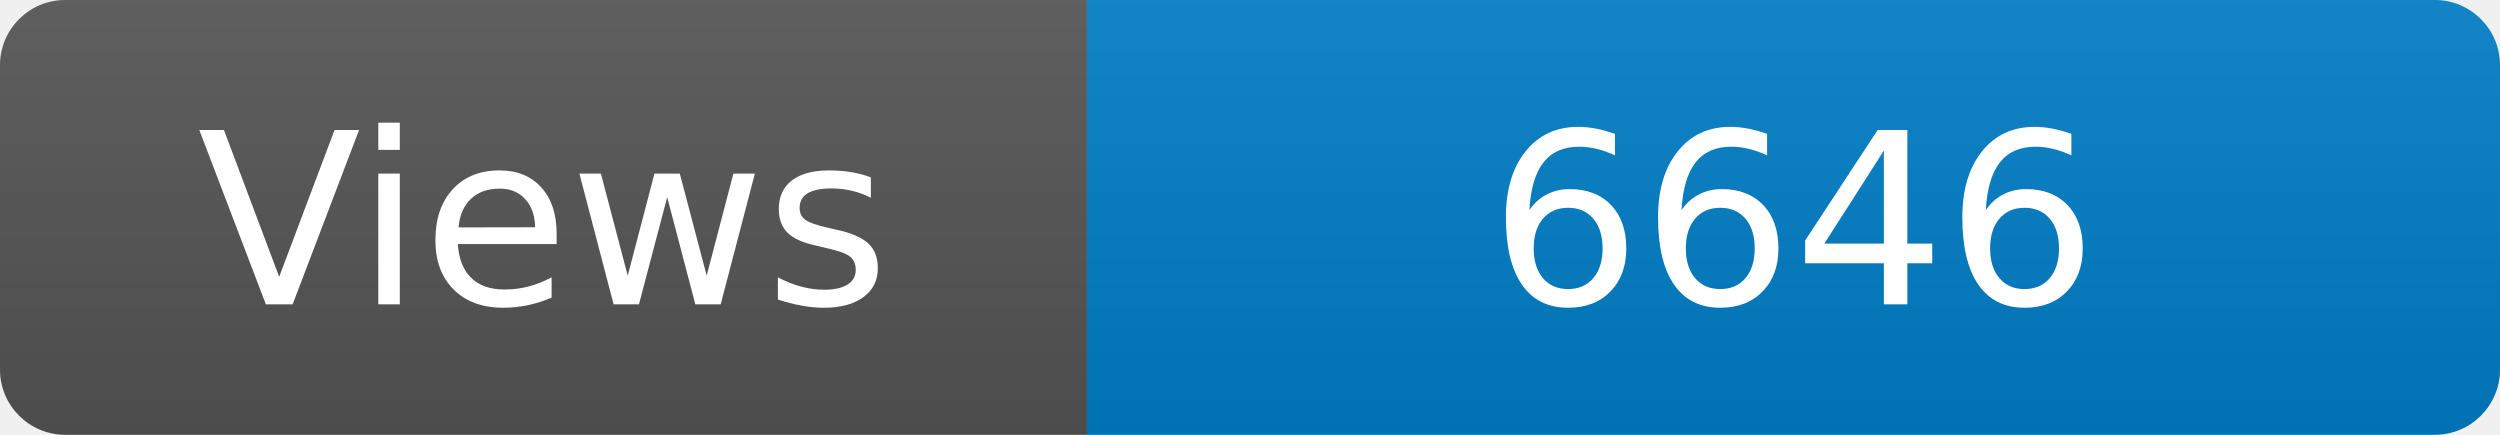
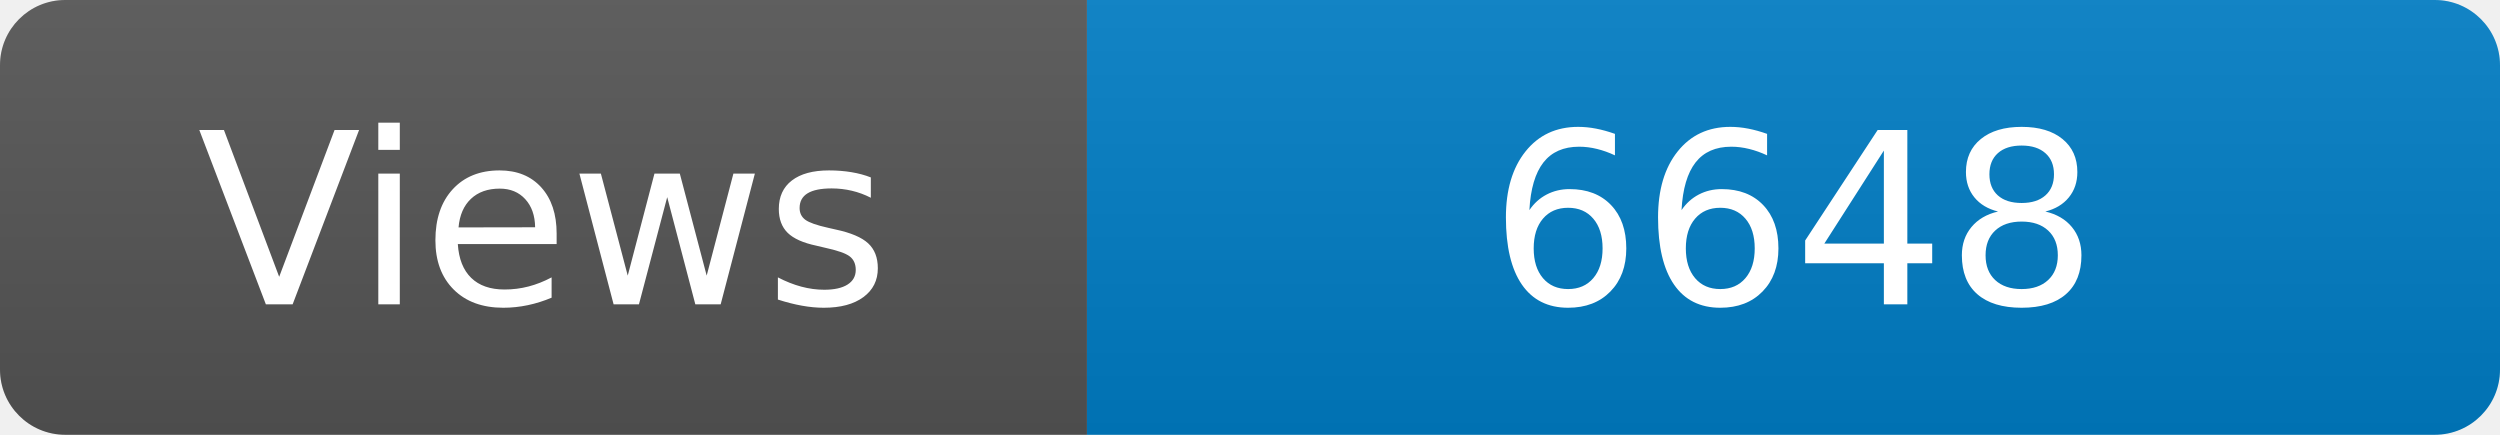
<svg xmlns="http://www.w3.org/2000/svg" width="115" height="20" role="img" aria-label="Maintained?: yes">
  <linearGradient id="s" x2="0" y2="100%">
    <stop offset="0" stop-color="#bbb" stop-opacity=".1" />
    <stop offset="1" stop-opacity=".1" />
  </linearGradient>
  <clipPath id="r">
    <rect width="115" height="20" rx="3" fill="#fff" />
  </clipPath>
  <g clip-path="url(#r)">
    <rect width="50" height="20" fill="#555" />
    <rect x="50" width="160" height="20" fill="#007ec6" />
    <rect width="115" height="20" fill="url(#s)" />
  </g>
  <g fill="#fff" text-anchor="middle" font-family="Verdana,Geneva,DejaVu Sans,sans-serif" font-size="110">
    <text x="250" y="140" transform="scale(.1)" fill="#fff">Views</text>
-     <text x="825" y="140" transform="scale(.1)" fill="#fff">6646</text>
+     <text x="825" y="140" transform="scale(.1)" fill="#fff">6648</text>
  </g>
</svg>
